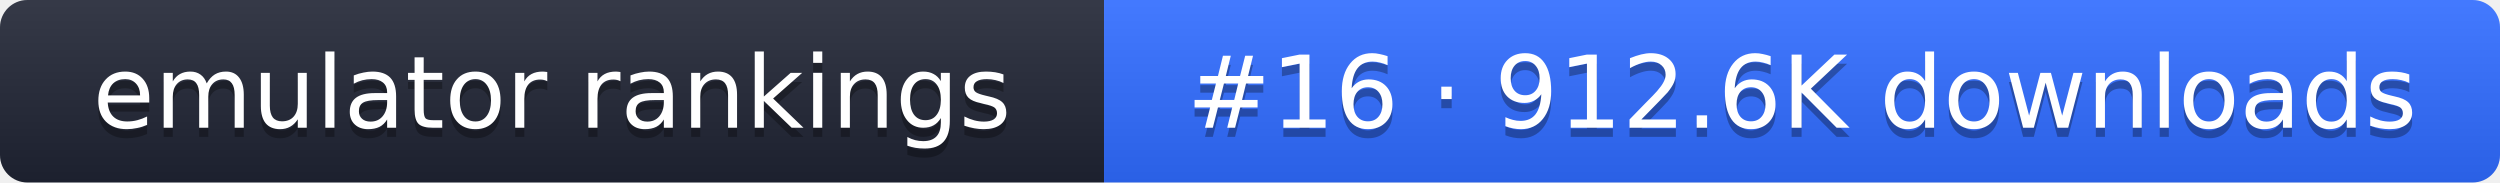
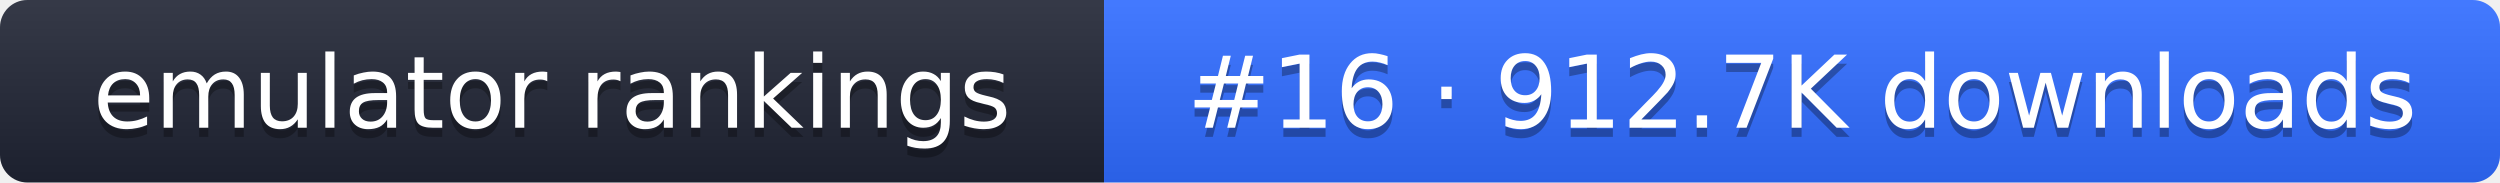
- <svg xmlns="http://www.w3.org/2000/svg" width="274" height="20" role="img" aria-label="emulator rankings: #16 · 912.6K downloads">
+ <svg xmlns="http://www.w3.org/2000/svg" width="274" height="20" role="img" aria-label="emulator rankings: #16 · 912.7K downloads">
  <linearGradient id="g" x2="0" y2="100%">
    <stop offset="0" stop-color="#fff" stop-opacity=".1" />
    <stop offset="1" stop-opacity=".1" />
  </linearGradient>
  <clipPath id="r">
    <rect width="274" height="20" rx="3" fill="#fff" />
  </clipPath>
  <g clip-path="url(#r)">
    <rect width="121" height="20" fill="#1f2433" />
    <rect x="121" width="153" height="20" fill="#2f6bff" />
    <rect width="274" height="20" fill="url(#g)" />
  </g>
  <g fill="#fff" text-anchor="middle" font-family="Verdana,DejaVu Sans,sans-serif" font-size="11">
    <text x="60.5" y="15" fill="#010101" fill-opacity=".3">emulator rankings</text>
    <text x="60.5" y="14">emulator rankings</text>
-     <text x="197.5" y="15" fill="#010101" fill-opacity=".3">#16 · 912.6K downloads</text>
-     <text x="197.5" y="14">#16 · 912.6K downloads</text>
+     <text x="197.5" y="15" fill="#010101" fill-opacity=".3">#16 · 912.7K downloads</text>
+     <text x="197.5" y="14">#16 · 912.7K downloads</text>
  </g>
</svg>
